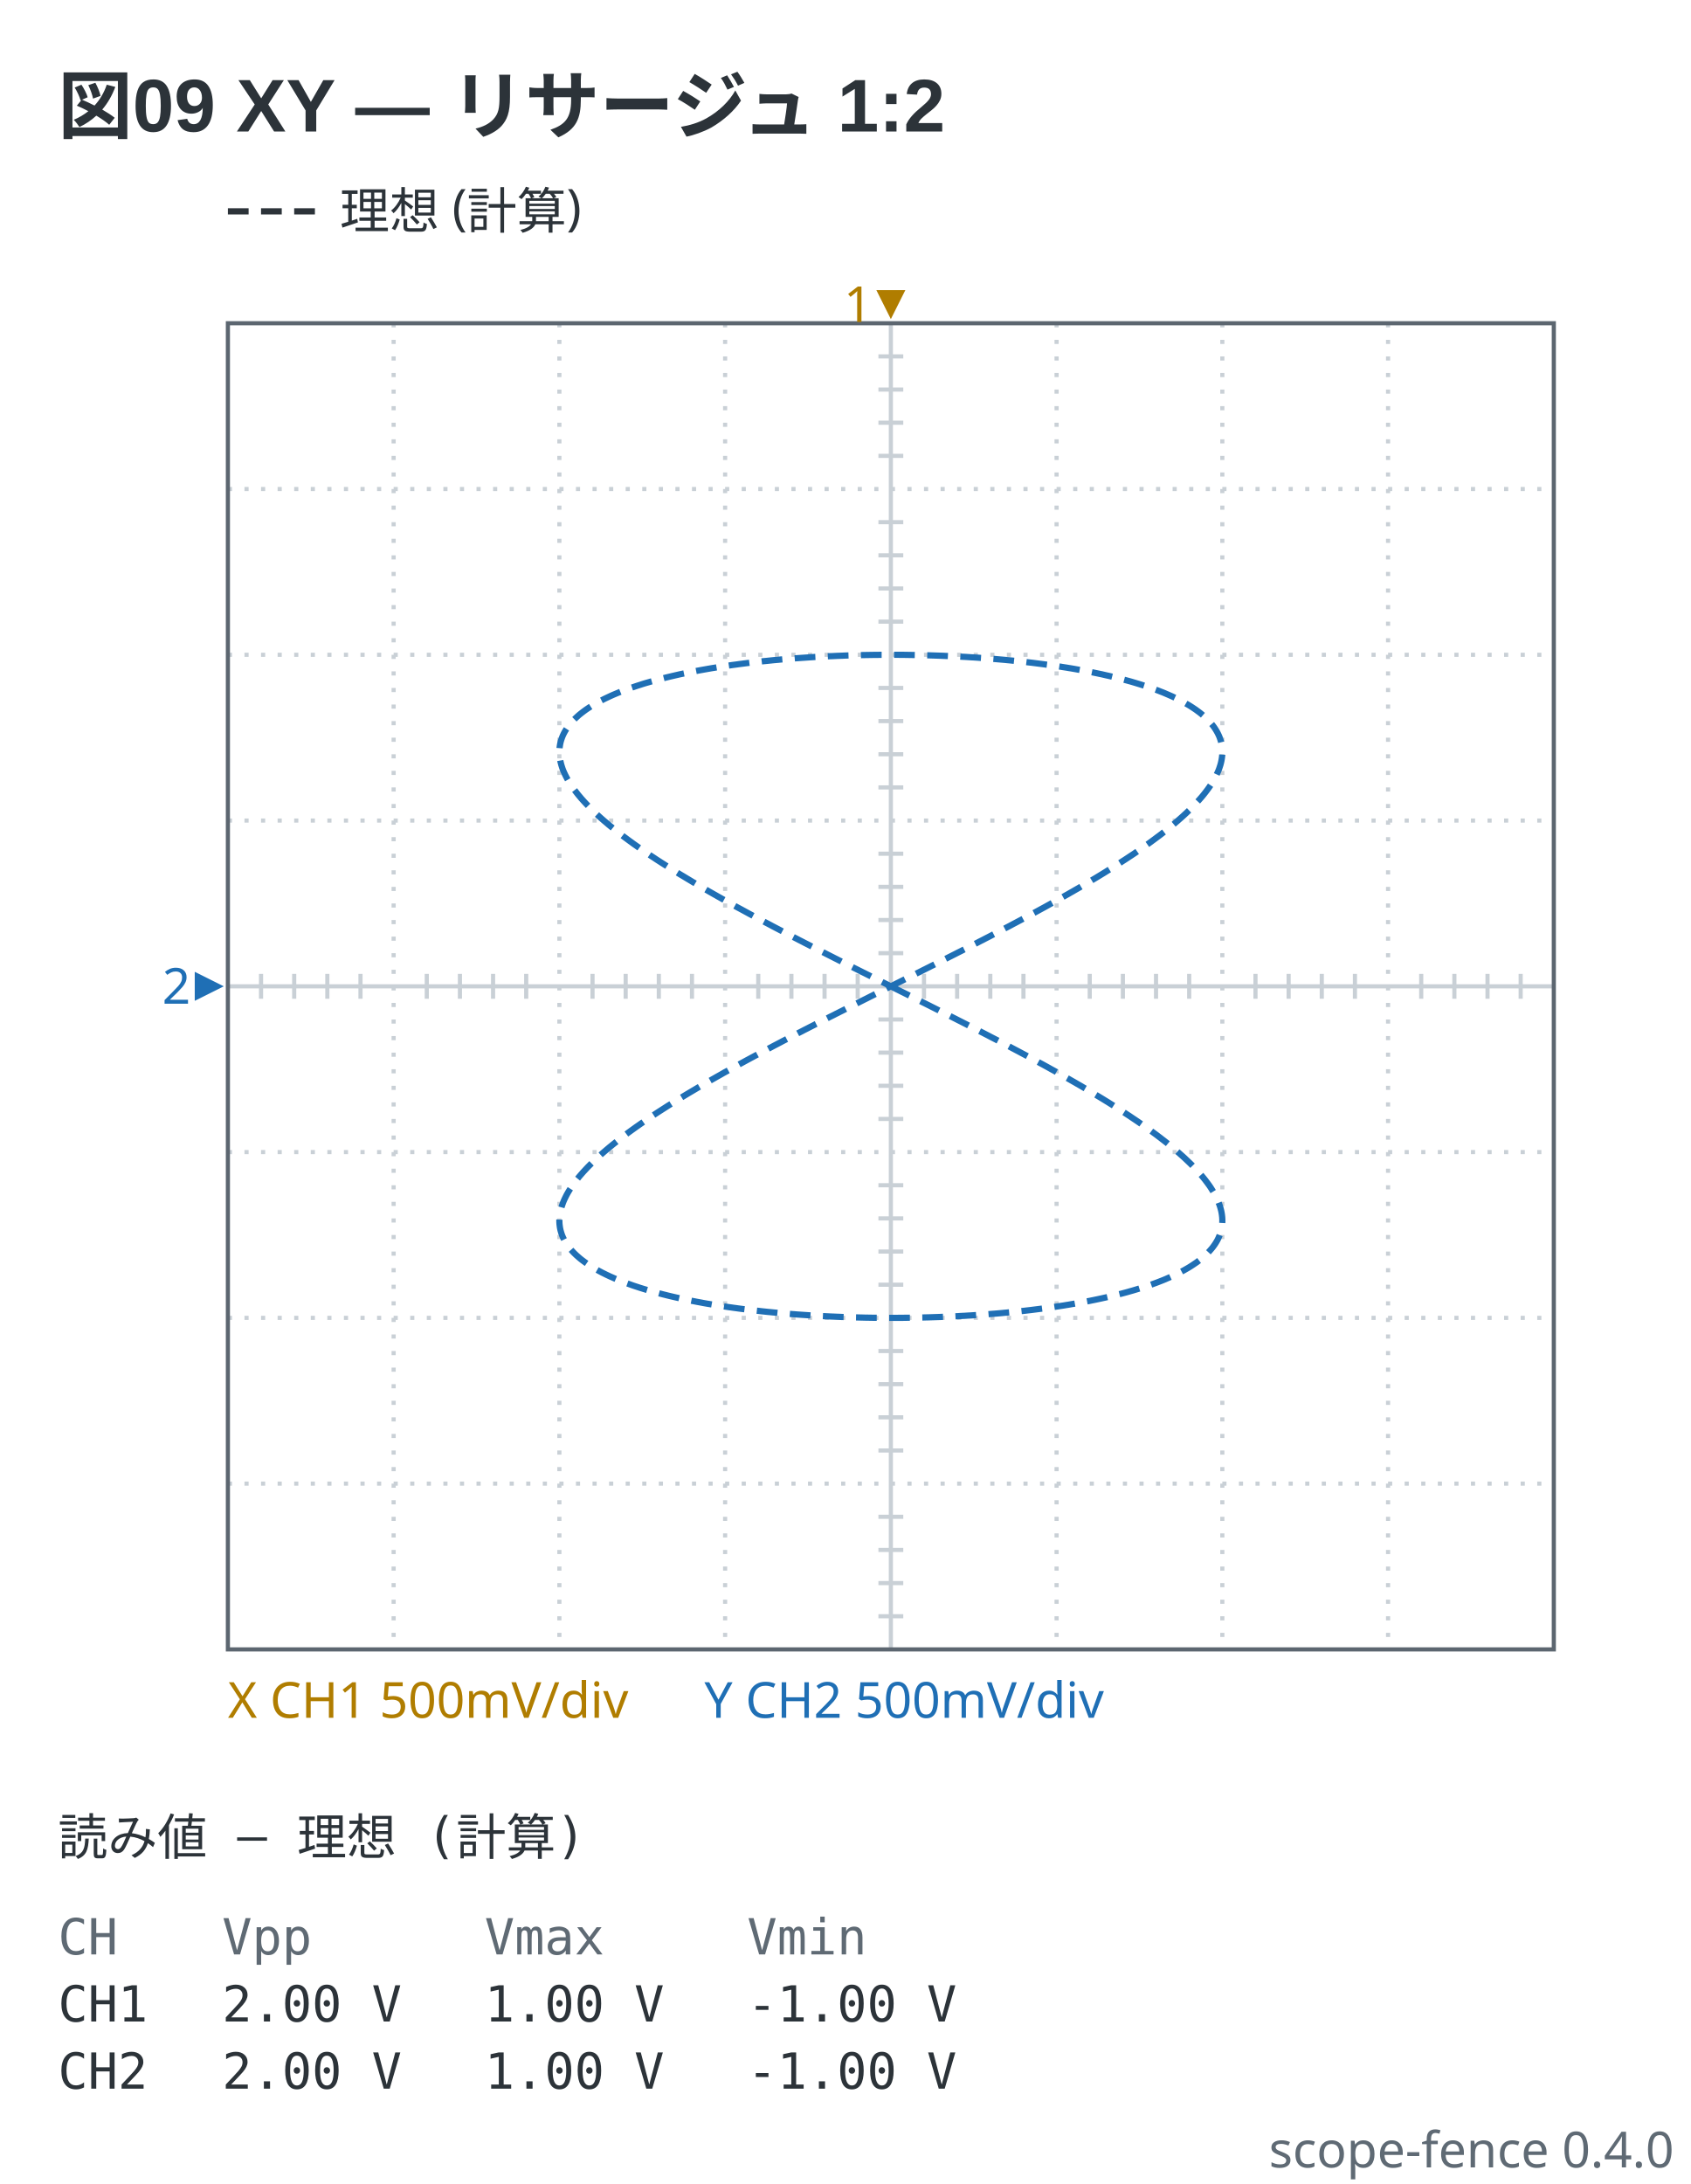
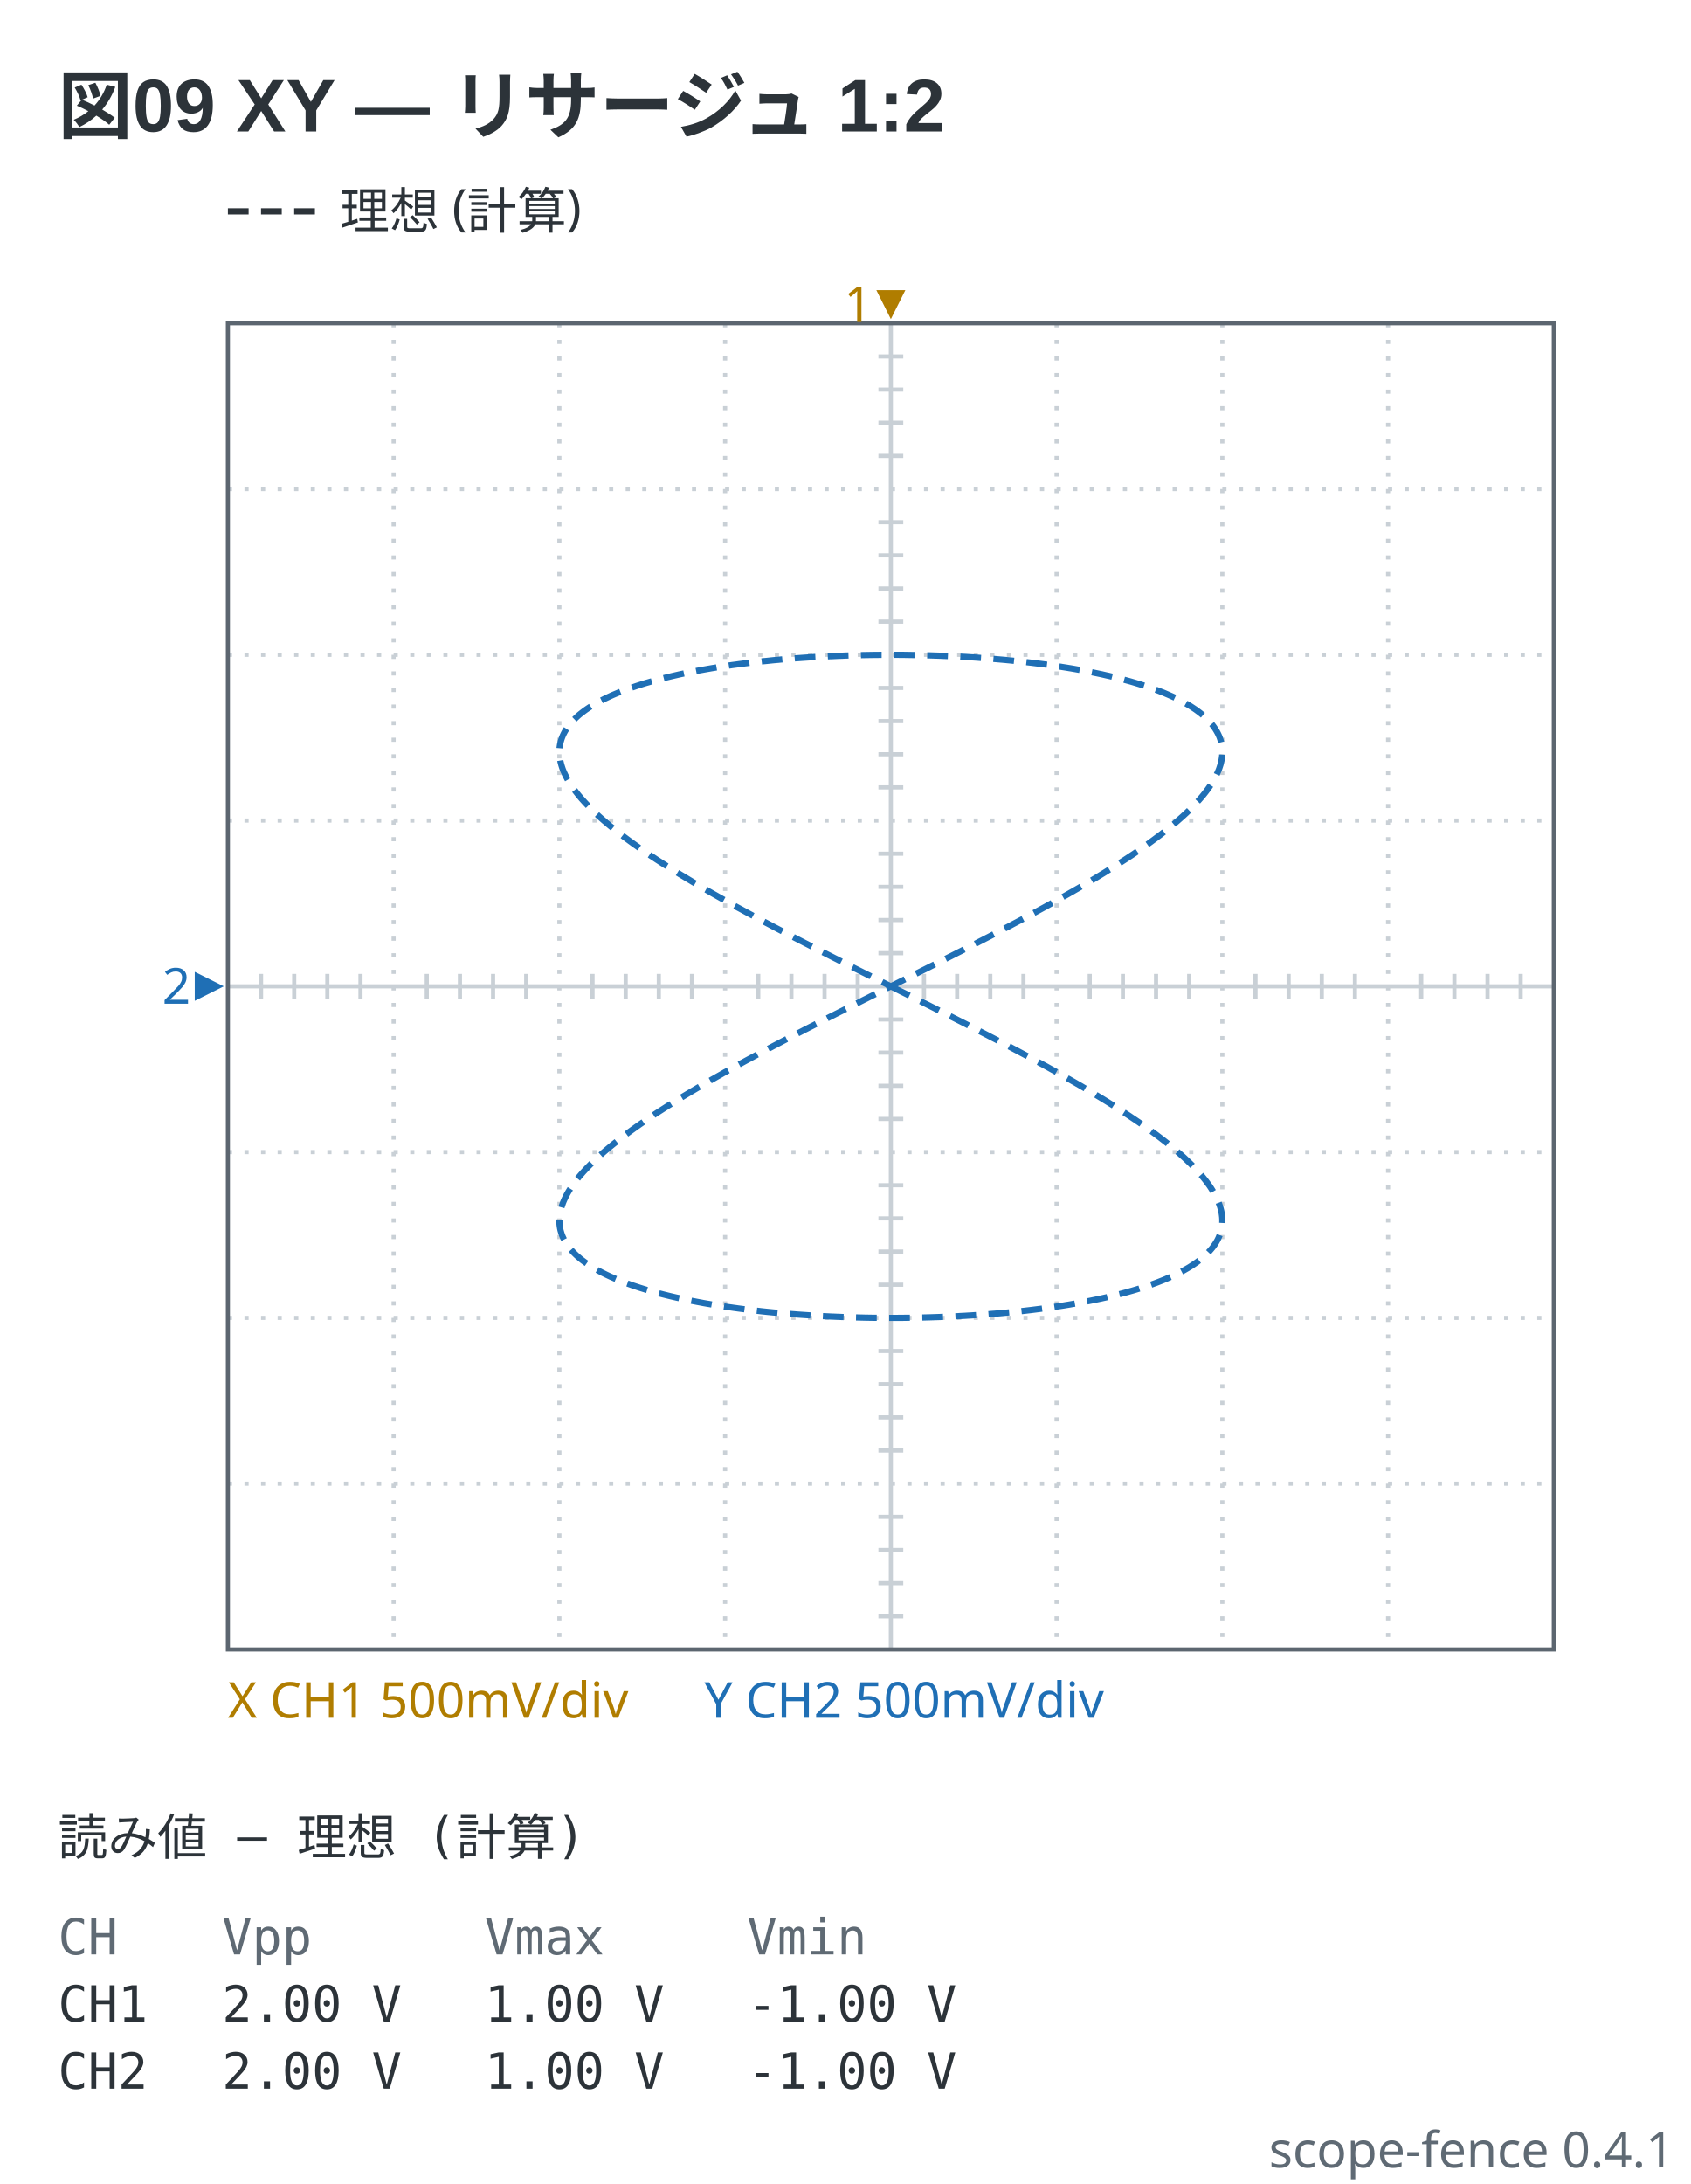
- <svg xmlns="http://www.w3.org/2000/svg" viewBox="0 0 408 527" width="408" height="527" data-scope-fence="0.4.0" role="img">
+ <svg xmlns="http://www.w3.org/2000/svg" viewBox="0 0 408 527" width="408" height="527" data-scope-fence="0.4.1" role="img">
  <text x="14" y="32" text-anchor="start" font-family="'Segoe UI', 'Helvetica Neue', Arial, 'Noto Sans', 'Hiragino Sans', 'Yu Gothic UI', 'Noto Sans CJK JP', sans-serif" fill="#2c3339" font-size="18" font-weight="600">図09 XY — リサージュ 1:2</text>
  <line x1="55" y1="51" x2="77" y2="51" stroke="#2c3339" stroke-width="1.5" stroke-dasharray="5 3" />
  <text x="82" y="55.2" text-anchor="start" font-family="ui-sans-serif, system-ui, sans-serif" fill="#2c3339" font-size="12">理想 (計算)</text>
  <line x1="95" y1="78" x2="95" y2="398" stroke="#c9d0d6" stroke-width="1" stroke-dasharray="1 3" />
  <line x1="135" y1="78" x2="135" y2="398" stroke="#c9d0d6" stroke-width="1" stroke-dasharray="1 3" />
  <line x1="175" y1="78" x2="175" y2="398" stroke="#c9d0d6" stroke-width="1" stroke-dasharray="1 3" />
  <line x1="215" y1="78" x2="215" y2="398" stroke="#c9d0d6" stroke-width="1" />
  <line x1="255" y1="78" x2="255" y2="398" stroke="#c9d0d6" stroke-width="1" stroke-dasharray="1 3" />
  <line x1="295" y1="78" x2="295" y2="398" stroke="#c9d0d6" stroke-width="1" stroke-dasharray="1 3" />
  <line x1="335" y1="78" x2="335" y2="398" stroke="#c9d0d6" stroke-width="1" stroke-dasharray="1 3" />
  <line x1="55" y1="118" x2="375" y2="118" stroke="#c9d0d6" stroke-width="1" stroke-dasharray="1 3" />
  <line x1="55" y1="158" x2="375" y2="158" stroke="#c9d0d6" stroke-width="1" stroke-dasharray="1 3" />
  <line x1="55" y1="198" x2="375" y2="198" stroke="#c9d0d6" stroke-width="1" stroke-dasharray="1 3" />
  <line x1="55" y1="238" x2="375" y2="238" stroke="#c9d0d6" stroke-width="1" />
  <line x1="55" y1="278" x2="375" y2="278" stroke="#c9d0d6" stroke-width="1" stroke-dasharray="1 3" />
  <line x1="55" y1="318" x2="375" y2="318" stroke="#c9d0d6" stroke-width="1" stroke-dasharray="1 3" />
  <line x1="55" y1="358" x2="375" y2="358" stroke="#c9d0d6" stroke-width="1" stroke-dasharray="1 3" />
  <line x1="63" y1="235" x2="63" y2="241" stroke="#c9d0d6" stroke-width="1" />
  <line x1="71" y1="235" x2="71" y2="241" stroke="#c9d0d6" stroke-width="1" />
  <line x1="79" y1="235" x2="79" y2="241" stroke="#c9d0d6" stroke-width="1" />
  <line x1="87" y1="235" x2="87" y2="241" stroke="#c9d0d6" stroke-width="1" />
  <line x1="103" y1="235" x2="103" y2="241" stroke="#c9d0d6" stroke-width="1" />
  <line x1="111" y1="235" x2="111" y2="241" stroke="#c9d0d6" stroke-width="1" />
  <line x1="119" y1="235" x2="119" y2="241" stroke="#c9d0d6" stroke-width="1" />
  <line x1="127" y1="235" x2="127" y2="241" stroke="#c9d0d6" stroke-width="1" />
  <line x1="143" y1="235" x2="143" y2="241" stroke="#c9d0d6" stroke-width="1" />
  <line x1="151" y1="235" x2="151" y2="241" stroke="#c9d0d6" stroke-width="1" />
  <line x1="159" y1="235" x2="159" y2="241" stroke="#c9d0d6" stroke-width="1" />
  <line x1="167" y1="235" x2="167" y2="241" stroke="#c9d0d6" stroke-width="1" />
  <line x1="183" y1="235" x2="183" y2="241" stroke="#c9d0d6" stroke-width="1" />
  <line x1="191" y1="235" x2="191" y2="241" stroke="#c9d0d6" stroke-width="1" />
  <line x1="199" y1="235" x2="199" y2="241" stroke="#c9d0d6" stroke-width="1" />
  <line x1="207" y1="235" x2="207" y2="241" stroke="#c9d0d6" stroke-width="1" />
  <line x1="223" y1="235" x2="223" y2="241" stroke="#c9d0d6" stroke-width="1" />
  <line x1="231" y1="235" x2="231" y2="241" stroke="#c9d0d6" stroke-width="1" />
  <line x1="239" y1="235" x2="239" y2="241" stroke="#c9d0d6" stroke-width="1" />
  <line x1="247" y1="235" x2="247" y2="241" stroke="#c9d0d6" stroke-width="1" />
  <line x1="263" y1="235" x2="263" y2="241" stroke="#c9d0d6" stroke-width="1" />
  <line x1="271" y1="235" x2="271" y2="241" stroke="#c9d0d6" stroke-width="1" />
  <line x1="279" y1="235" x2="279" y2="241" stroke="#c9d0d6" stroke-width="1" />
  <line x1="287" y1="235" x2="287" y2="241" stroke="#c9d0d6" stroke-width="1" />
  <line x1="303" y1="235" x2="303" y2="241" stroke="#c9d0d6" stroke-width="1" />
  <line x1="311" y1="235" x2="311" y2="241" stroke="#c9d0d6" stroke-width="1" />
  <line x1="319" y1="235" x2="319" y2="241" stroke="#c9d0d6" stroke-width="1" />
  <line x1="327" y1="235" x2="327" y2="241" stroke="#c9d0d6" stroke-width="1" />
  <line x1="343" y1="235" x2="343" y2="241" stroke="#c9d0d6" stroke-width="1" />
  <line x1="351" y1="235" x2="351" y2="241" stroke="#c9d0d6" stroke-width="1" />
  <line x1="359" y1="235" x2="359" y2="241" stroke="#c9d0d6" stroke-width="1" />
  <line x1="367" y1="235" x2="367" y2="241" stroke="#c9d0d6" stroke-width="1" />
  <line x1="212" y1="86" x2="218" y2="86" stroke="#c9d0d6" stroke-width="1" />
  <line x1="212" y1="94" x2="218" y2="94" stroke="#c9d0d6" stroke-width="1" />
  <line x1="212" y1="102" x2="218" y2="102" stroke="#c9d0d6" stroke-width="1" />
  <line x1="212" y1="110" x2="218" y2="110" stroke="#c9d0d6" stroke-width="1" />
  <line x1="212" y1="126" x2="218" y2="126" stroke="#c9d0d6" stroke-width="1" />
  <line x1="212" y1="134" x2="218" y2="134" stroke="#c9d0d6" stroke-width="1" />
  <line x1="212" y1="142" x2="218" y2="142" stroke="#c9d0d6" stroke-width="1" />
  <line x1="212" y1="150" x2="218" y2="150" stroke="#c9d0d6" stroke-width="1" />
  <line x1="212" y1="166" x2="218" y2="166" stroke="#c9d0d6" stroke-width="1" />
  <line x1="212" y1="174" x2="218" y2="174" stroke="#c9d0d6" stroke-width="1" />
  <line x1="212" y1="182" x2="218" y2="182" stroke="#c9d0d6" stroke-width="1" />
  <line x1="212" y1="190" x2="218" y2="190" stroke="#c9d0d6" stroke-width="1" />
  <line x1="212" y1="206" x2="218" y2="206" stroke="#c9d0d6" stroke-width="1" />
  <line x1="212" y1="214" x2="218" y2="214" stroke="#c9d0d6" stroke-width="1" />
  <line x1="212" y1="222" x2="218" y2="222" stroke="#c9d0d6" stroke-width="1" />
  <line x1="212" y1="230" x2="218" y2="230" stroke="#c9d0d6" stroke-width="1" />
  <line x1="212" y1="246" x2="218" y2="246" stroke="#c9d0d6" stroke-width="1" />
  <line x1="212" y1="254" x2="218" y2="254" stroke="#c9d0d6" stroke-width="1" />
  <line x1="212" y1="262" x2="218" y2="262" stroke="#c9d0d6" stroke-width="1" />
  <line x1="212" y1="270" x2="218" y2="270" stroke="#c9d0d6" stroke-width="1" />
  <line x1="212" y1="286" x2="218" y2="286" stroke="#c9d0d6" stroke-width="1" />
  <line x1="212" y1="294" x2="218" y2="294" stroke="#c9d0d6" stroke-width="1" />
  <line x1="212" y1="302" x2="218" y2="302" stroke="#c9d0d6" stroke-width="1" />
  <line x1="212" y1="310" x2="218" y2="310" stroke="#c9d0d6" stroke-width="1" />
  <line x1="212" y1="326" x2="218" y2="326" stroke="#c9d0d6" stroke-width="1" />
  <line x1="212" y1="334" x2="218" y2="334" stroke="#c9d0d6" stroke-width="1" />
  <line x1="212" y1="342" x2="218" y2="342" stroke="#c9d0d6" stroke-width="1" />
  <line x1="212" y1="350" x2="218" y2="350" stroke="#c9d0d6" stroke-width="1" />
  <line x1="212" y1="366" x2="218" y2="366" stroke="#c9d0d6" stroke-width="1" />
  <line x1="212" y1="374" x2="218" y2="374" stroke="#c9d0d6" stroke-width="1" />
  <line x1="212" y1="382" x2="218" y2="382" stroke="#c9d0d6" stroke-width="1" />
  <line x1="212" y1="390" x2="218" y2="390" stroke="#c9d0d6" stroke-width="1" />
  <rect x="55" y="78" width="320" height="320" fill="none" stroke="#5c6670" stroke-width="1" />
  <polyline points="215,238 215.49,238.25 215.98,238.49 216.47,238.74 216.96,238.98 217.45,239.23 217.94,239.47 218.44,239.72 218.93,239.96 219.42,240.21 219.91,240.45 220.4,240.7 220.89,240.94 221.38,241.19 221.86,241.44 222.35,241.68 222.84,241.93 223.33,242.17 223.82,242.42 224.31,242.66 224.79,242.91 225.28,243.15 225.77,243.4 226.25,243.64 226.74,243.89 227.23,244.13 227.71,244.38 228.19,244.62 228.68,244.86 229.16,245.11 229.64,245.35 230.13,245.6 230.61,245.84 231.09,246.09 231.57,246.33 232.05,246.57 232.53,246.82 233.01,247.06 233.49,247.31 233.96,247.55 234.44,247.79 234.92,248.04 235.39,248.28 235.87,248.52 236.34,248.77 236.81,249.01 237.28,249.25 237.76,249.5 238.23,249.74 238.69,249.98 239.16,250.23 239.63,250.47 240.1,250.71 240.56,250.95 241.03,251.19 241.49,251.44 241.95,251.68 242.42,251.92 242.88,252.16 243.34,252.4 243.79,252.64 244.25,252.89 244.71,253.13 245.16,253.37 245.62,253.61 246.07,253.85 246.52,254.09 246.97,254.33 247.42,254.57 247.87,254.81 248.32,255.05 248.76,255.29 249.21,255.53 249.65,255.77 250.09,256.01 250.53,256.25 251.08,256.55 251.63,256.84 252.17,257.14 252.72,257.44 253.26,257.74 253.79,258.04 254.33,258.33 254.86,258.63 255.39,258.93 255.92,259.22 256.45,259.52 256.97,259.81 257.49,260.11 258.01,260.4 258.53,260.7 259.04,260.99 259.55,261.28 260.06,261.58 260.57,261.87 261.07,262.16 261.57,262.46 262.07,262.75 262.56,263.04 263.05,263.33 263.54,263.62 264.03,263.91 264.51,264.2 264.99,264.49 265.47,264.78 265.95,265.07 266.42,265.36 266.89,265.65 267.35,265.93 267.81,266.22 268.27,266.51 268.73,266.79 269.18,267.08 269.63,267.37 270.08,267.65 270.52,267.94 270.96,268.22 271.4,268.5 271.83,268.79 272.26,269.07 272.69,269.35 273.11,269.64 273.53,269.92 273.95,270.2 274.45,270.54 274.94,270.87 275.42,271.21 275.9,271.54 276.38,271.88 276.85,272.21 277.31,272.54 277.77,272.87 278.22,273.2 278.67,273.53 279.12,273.86 279.55,274.19 279.99,274.52 280.41,274.85 280.83,275.17 281.25,275.5 281.66,275.82 282.06,276.15 282.46,276.47 282.85,276.79 283.24,277.12 283.69,277.49 284.12,277.86 284.55,278.23 284.97,278.61 285.38,278.97 285.79,279.34 286.18,279.71 286.57,280.08 286.95,280.44 287.32,280.8 287.69,281.17 288.04,281.53 288.44,281.94 288.82,282.35 289.19,282.76 289.55,283.16 289.91,283.57 290.24,283.97 290.57,284.37 290.89,284.77 291.19,285.17 291.52,285.61 291.84,286.05 292.14,286.49 292.42,286.93 292.69,287.37 292.95,287.8 293.22,288.28 293.47,288.76 293.7,289.23 293.91,289.7 294.1,290.17 294.29,290.68 294.46,291.18 294.6,291.68 294.73,292.18 294.83,292.68 294.91,293.21 294.97,293.74 295,294.27 295,294.79 294.97,295.31 294.92,295.82 294.84,296.32 294.73,296.83 294.6,297.32 294.44,297.81 294.25,298.3 294.04,298.78 293.8,299.26 293.53,299.73 293.26,300.16 292.97,300.58 292.66,301 292.32,301.41 291.96,301.82 291.62,302.19 291.26,302.55 290.88,302.91 290.48,303.27 290.07,303.62 289.68,303.94 289.27,304.25 288.86,304.56 288.42,304.86 287.98,305.16 287.52,305.46 287.05,305.76 286.61,306.02 286.17,306.27 285.72,306.53 285.25,306.78 284.78,307.03 284.29,307.28 283.8,307.52 283.29,307.76 282.77,308 282.31,308.21 281.84,308.41 281.37,308.62 280.89,308.82 280.39,309.02 279.9,309.21 279.39,309.41 278.88,309.6 278.36,309.79 277.83,309.98 277.29,310.17 276.75,310.35 276.2,310.53 275.72,310.69 275.24,310.84 274.75,310.99 274.26,311.14 273.76,311.29 273.26,311.44 272.75,311.58 272.24,311.73 271.73,311.87 271.2,312.01 270.68,312.15 270.15,312.28 269.61,312.42 269.07,312.55 268.53,312.69 267.98,312.82 267.42,312.95 266.86,313.08 266.3,313.2 265.73,313.33 265.16,313.45 264.59,313.57 264.01,313.69 263.42,313.81 262.83,313.93 262.34,314.02 261.84,314.12 261.35,314.21 260.84,314.31 260.34,314.4 259.83,314.49 259.32,314.58 258.81,314.66 258.3,314.75 257.78,314.84 257.26,314.92 256.74,315.01 256.21,315.09 255.68,315.17 255.15,315.25 254.62,315.33 254.09,315.41 253.55,315.48 253.01,315.56 252.47,315.64 251.93,315.71 251.38,315.78 250.84,315.85 250.29,315.92 249.73,315.99 249.18,316.06 248.62,316.13 248.07,316.19 247.51,316.26 246.95,316.32 246.38,316.38 245.82,316.44 245.25,316.5 244.68,316.56 244.11,316.62 243.54,316.67 242.96,316.73 242.39,316.78 241.81,316.84 241.23,316.89 240.65,316.94 240.07,316.99 239.48,317.03 238.9,317.08 238.31,317.13 237.73,317.17 237.14,317.22 236.55,317.26 235.95,317.3 235.36,317.34 234.77,317.38 234.17,317.42 233.58,317.45 232.98,317.49 232.38,317.52 231.78,317.55 231.18,317.59 230.58,317.62 229.98,317.65 229.37,317.67 228.77,317.7 228.16,317.73 227.56,317.75 226.95,317.78 226.35,317.8 225.74,317.82 225.13,317.84 224.52,317.86 223.91,317.88 223.3,317.89 222.69,317.91 222.08,317.92 221.47,317.93 220.86,317.95 220.24,317.96 219.63,317.97 219.02,317.97 218.4,317.98 217.79,317.99 217.18,317.99 216.56,318 215.95,318 215.34,318 214.72,318 214.11,318 213.5,318 212.88,317.99 212.27,317.99 211.66,317.98 211.04,317.98 210.43,317.97 209.82,317.96 209.21,317.95 208.59,317.94 207.98,317.92 207.37,317.91 206.76,317.89 206.15,317.88 205.54,317.86 204.93,317.84 204.32,317.82 203.72,317.8 203.11,317.78 202.5,317.75 201.9,317.73 201.29,317.7 200.69,317.68 200.08,317.65 199.48,317.62 198.88,317.59 198.28,317.56 197.68,317.52 197.08,317.49 196.48,317.46 195.89,317.42 195.29,317.38 194.7,317.34 194.1,317.3 193.51,317.26 192.92,317.22 192.33,317.18 191.75,317.13 191.16,317.09 190.57,317.04 189.99,316.99 189.41,316.94 188.83,316.89 188.25,316.84 187.67,316.79 187.09,316.73 186.52,316.68 185.95,316.62 185.38,316.57 184.81,316.51 184.24,316.45 183.67,316.39 183.11,316.32 182.55,316.26 181.99,316.2 181.43,316.13 180.87,316.07 180.32,316 179.77,315.93 179.22,315.86 178.67,315.79 178.13,315.72 177.58,315.64 177.04,315.57 176.5,315.49 175.96,315.42 175.43,315.34 174.9,315.26 174.37,315.18 173.84,315.1 173.32,315.01 172.79,314.93 172.27,314.85 171.76,314.76 171.24,314.67 170.73,314.59 170.22,314.5 169.71,314.41 169.21,314.31 168.7,314.22 168.21,314.13 167.71,314.03 167.22,313.94 166.73,313.84 166.14,313.72 165.56,313.6 164.98,313.48 164.41,313.36 163.84,313.23 163.28,313.11 162.72,312.98 162.16,312.85 161.61,312.72 161.07,312.59 160.52,312.45 159.99,312.32 159.45,312.18 158.93,312.04 158.4,311.9 157.89,311.76 157.37,311.62 156.86,311.47 156.36,311.33 155.86,311.18 155.37,311.03 154.88,310.88 154.4,310.73 153.92,310.57 153.37,310.39 152.82,310.21 152.29,310.02 151.76,309.83 151.23,309.64 150.72,309.45 150.21,309.25 149.71,309.06 149.22,308.86 148.73,308.66 148.26,308.46 147.79,308.25 147.32,308.05 146.81,307.81 146.3,307.57 145.8,307.32 145.31,307.08 144.84,306.83 144.37,306.58 143.91,306.32 143.47,306.07 143.03,305.81 142.56,305.51 142.1,305.21 141.65,304.91 141.22,304.61 140.8,304.3 140.39,303.99 140,303.68 139.58,303.32 139.18,302.97 138.8,302.61 138.43,302.24 138.09,301.88 137.73,301.47 137.39,301.05 137.07,300.64 136.78,300.21 136.5,299.79 136.23,299.32 135.99,298.84 135.77,298.36 135.58,297.88 135.42,297.38 135.28,296.89 135.17,296.39 135.09,295.88 135.03,295.37 135,294.86 135,294.33 135.03,293.81 135.08,293.28 135.16,292.74 135.26,292.25 135.38,291.75 135.52,291.25 135.69,290.75 135.87,290.24 136.06,289.77 136.27,289.3 136.5,288.83 136.74,288.35 137.01,287.87 137.26,287.44 137.53,287.01 137.81,286.57 138.11,286.13 138.42,285.69 138.75,285.24 139.09,284.79 139.41,284.4 139.73,283.99 140.07,283.59 140.42,283.19 140.78,282.78 141.16,282.37 141.54,281.96 141.93,281.55 142.29,281.19 142.65,280.83 143.02,280.47 143.4,280.1 143.79,279.74 144.18,279.37 144.59,279 145,278.63 145.42,278.26 145.85,277.89 146.28,277.52 146.73,277.14 147.11,276.82 147.51,276.5 147.9,276.18 148.31,275.85 148.72,275.53 149.13,275.2 149.55,274.87 149.98,274.55 150.41,274.22 150.85,273.89 151.29,273.56 151.74,273.23 152.19,272.9 152.65,272.57 153.11,272.24 153.58,271.9 154.06,271.57 154.54,271.23 155.02,270.9 155.51,270.56 156.01,270.23 156.42,269.95 156.84,269.66 157.27,269.38 157.69,269.1 158.12,268.82 158.56,268.53 158.99,268.25 159.43,267.97 159.88,267.68 160.32,267.4 160.77,267.11 161.22,266.82 161.68,266.54 162.14,266.25 162.6,265.96 163.07,265.68 163.54,265.39 164.01,265.1 164.48,264.81 164.96,264.52 165.44,264.23 165.92,263.94 166.41,263.65 166.9,263.36 167.39,263.07 167.88,262.78 168.38,262.48 168.88,262.19 169.38,261.9 169.89,261.61 170.4,261.31 170.91,261.02 171.42,260.73 171.94,260.43 172.46,260.14 172.98,259.84 173.5,259.55 174.03,259.25 174.55,258.95 175.08,258.66 175.62,258.36 176.15,258.07 176.69,257.77 177.23,257.47 177.77,257.17 178.32,256.87 178.86,256.58 179.41,256.28 179.85,256.04 180.29,255.8 180.74,255.56 181.18,255.32 181.63,255.08 182.07,254.84 182.52,254.6 182.97,254.36 183.42,254.12 183.87,253.88 184.33,253.64 184.78,253.4 185.23,253.16 185.69,252.92 186.15,252.68 186.61,252.43 187.07,252.19 187.53,251.95 187.99,251.71 188.45,251.47 188.91,251.22 189.38,250.98 189.84,250.74 190.31,250.5 190.78,250.26 191.25,250.01 191.72,249.77 192.19,249.53 192.66,249.28 193.13,249.04 193.6,248.8 194.07,248.55 194.55,248.31 195.02,248.07 195.5,247.82 195.98,247.58 196.45,247.34 196.93,247.09 197.41,246.85 197.89,246.61 198.37,246.36 198.85,246.12 199.33,245.87 199.81,245.63 200.29,245.38 200.78,245.14 201.26,244.9 201.74,244.65 202.23,244.41 202.71,244.16 203.2,243.92 203.69,243.67 204.17,243.43 204.66,243.18 205.15,242.94 205.63,242.69 206.12,242.45 206.61,242.2 207.1,241.96 207.59,241.71 208.07,241.47 208.56,241.22 209.05,240.98 209.54,240.73 210.03,240.48 210.52,240.24 211.01,239.99 211.5,239.75 211.99,239.5 212.48,239.26 212.98,239.01 213.47,238.77 213.96,238.52 214.45,238.28 214.94,238.03 215.43,237.79 215.92,237.54 216.41,237.29 216.9,237.05 217.39,236.8 217.88,236.56 218.37,236.31 218.86,236.07 219.35,235.82 219.85,235.58 220.33,235.33 220.82,235.09 221.31,234.84 221.8,234.6 222.29,234.35 222.78,234.1 223.27,233.86 223.76,233.61 224.25,233.37 224.73,233.12 225.22,232.88 225.71,232.63 226.19,232.39 226.68,232.14 227.16,231.9 227.65,231.66 228.13,231.41 228.62,231.17 229.1,230.92 229.58,230.68 230.07,230.43 230.55,230.19 231.03,229.94 231.51,229.7 231.99,229.46 232.47,229.21 232.95,228.97 233.43,228.72 233.9,228.48 234.38,228.24 234.86,227.99 235.33,227.75 235.81,227.51 236.28,227.26 236.75,227.02 237.23,226.78 237.7,226.53 238.17,226.29 238.64,226.05 239.1,225.81 239.57,225.56 240.04,225.32 240.51,225.08 240.97,224.84 241.43,224.59 241.9,224.35 242.36,224.11 242.82,223.87 243.28,223.63 243.74,223.39 244.2,223.14 244.65,222.9 245.11,222.66 245.56,222.42 246.01,222.18 246.47,221.94 246.92,221.7 247.37,221.46 247.82,221.22 248.26,220.98 248.71,220.74 249.15,220.5 249.6,220.26 250.04,220.02 250.48,219.78 250.92,219.54 251.47,219.24 252.01,218.95 252.55,218.65 253.09,218.35 253.63,218.05 254.17,217.76 254.7,217.46 255.23,217.16 255.76,216.87 256.29,216.57 256.81,216.28 257.34,215.98 257.86,215.69 258.37,215.39 258.89,215.1 259.4,214.8 259.91,214.51 260.42,214.22 260.92,213.92 261.42,213.63 261.92,213.34 262.41,213.05 262.91,212.76 263.4,212.47 263.88,212.18 264.37,211.89 264.85,211.6 265.33,211.31 265.8,211.02 266.28,210.73 266.75,210.44 267.21,210.15 267.68,209.86 268.14,209.58 268.59,209.29 269.05,209 269.5,208.72 269.95,208.43 270.39,208.15 270.83,207.86 271.27,207.58 271.7,207.3 272.14,207.01 272.56,206.73 272.99,206.45 273.41,206.17 273.83,205.89 274.24,205.61 274.73,205.27 275.22,204.93 275.7,204.6 276.18,204.26 276.65,203.93 277.12,203.6 277.58,203.27 278.04,202.93 278.49,202.6 278.93,202.27 279.37,201.94 279.81,201.62 280.24,201.29 280.66,200.96 281.08,200.64 281.49,200.31 281.9,199.99 282.3,199.66 282.69,199.34 283.08,199.02 283.47,198.7 283.91,198.32 284.34,197.95 284.76,197.58 285.18,197.21 285.59,196.84 285.99,196.47 286.38,196.11 286.76,195.74 287.14,195.38 287.51,195.01 287.87,194.65 288.22,194.29 288.61,193.88 288.98,193.47 289.35,193.07 289.71,192.66 290.06,192.26 290.39,191.86 290.71,191.46 291.02,191.06 291.36,190.61 291.68,190.17 291.99,189.73 292.28,189.29 292.56,188.85 292.82,188.41 293.1,187.93 293.36,187.46 293.59,186.98 293.81,186.51 294.02,186.04 294.22,185.53 294.39,185.02 294.55,184.52 294.68,184.02 294.79,183.52 294.88,182.99 294.95,182.45 294.99,181.93 295,181.4 294.98,180.89 294.94,180.37 294.87,179.86 294.78,179.36 294.65,178.86 294.5,178.37 294.33,177.88 294.12,177.4 293.89,176.92 293.63,176.45 293.37,176.02 293.09,175.59 292.79,175.17 292.46,174.76 292.11,174.35 291.74,173.94 291.39,173.57 291.01,173.21 290.62,172.85 290.21,172.5 289.79,172.15 289.39,171.84 288.97,171.53 288.55,171.22 288.1,170.92 287.65,170.62 287.18,170.32 286.75,170.06 286.31,169.81 285.86,169.55 285.4,169.3 284.93,169.05 284.45,168.8 283.95,168.55 283.45,168.31 282.94,168.07 282.48,167.87 282.01,167.66 281.54,167.46 281.06,167.25 280.57,167.05 280.07,166.86 279.57,166.66 279.06,166.47 278.54,166.28 278.02,166.09 277.48,165.9 276.94,165.72 276.4,165.53 275.84,165.35 275.36,165.2 274.88,165.05 274.38,164.9 273.89,164.75 273.39,164.6 272.88,164.45 272.37,164.31 271.86,164.17 271.33,164.03 270.81,163.89 270.28,163.75 269.74,163.61 269.21,163.48 268.66,163.35 268.11,163.21 267.56,163.08 267,162.96 266.44,162.83 265.88,162.7 265.3,162.58 264.73,162.46 264.15,162.34 263.57,162.22 262.98,162.1 262.49,162.01 261.99,161.91 261.5,161.82 260.99,161.72 260.49,161.63 259.98,161.54 259.48,161.45 258.96,161.36 258.45,161.27 257.93,161.19 257.41,161.1 256.89,161.02 256.37,160.94 255.84,160.85 255.31,160.77 254.78,160.69 254.25,160.62 253.71,160.54 253.18,160.46 252.63,160.39 252.09,160.31 251.55,160.24 251,160.17 250.45,160.1 249.9,160.03 249.35,159.96 248.79,159.89 248.23,159.83 247.68,159.76 247.11,159.7 246.55,159.64 245.99,159.58 245.42,159.52 244.85,159.46 244.28,159.4 243.71,159.34 243.14,159.29 242.56,159.23 241.98,159.18 241.4,159.13 240.82,159.08 240.24,159.03 239.66,158.98 239.08,158.93 238.49,158.89 237.9,158.84 237.31,158.8 236.72,158.76 236.13,158.71 235.54,158.67 234.95,158.63 234.35,158.6 233.76,158.56 233.16,158.52 232.56,158.49 231.96,158.46 231.36,158.42 230.76,158.39 230.16,158.36 229.55,158.33 228.95,158.31 228.35,158.28 227.74,158.26 227.13,158.23 226.53,158.21 225.92,158.19 225.31,158.17 224.7,158.15 224.09,158.13 223.48,158.11 222.87,158.1 222.26,158.08 221.65,158.07 221.04,158.06 220.43,158.05 219.81,158.04 219.2,158.03 218.59,158.02 217.98,158.01 217.36,158.01 216.75,158 216.14,158 215.52,158 214.91,158 214.29,158 213.68,158 213.07,158.01 212.45,158.01 211.84,158.02 211.23,158.02 210.61,158.03 210,158.04 209.39,158.05 208.78,158.06 208.17,158.07 207.55,158.09 206.94,158.1 206.33,158.12 205.72,158.14 205.11,158.15 204.51,158.17 203.9,158.19 203.29,158.22 202.68,158.24 202.08,158.26 201.47,158.29 200.87,158.32 200.26,158.34 199.66,158.37 199.06,158.4 198.46,158.43 197.86,158.47 197.26,158.5 196.66,158.53 196.07,158.57 195.47,158.61 194.88,158.65 194.28,158.69 193.69,158.73 193.1,158.77 192.51,158.81 191.92,158.85 191.33,158.9 190.75,158.95 190.16,158.99 189.58,159.04 189,159.09 188.42,159.14 187.84,159.2 187.27,159.25 186.69,159.3 186.12,159.36 185.55,159.42 184.98,159.48 184.41,159.53 183.84,159.59 183.28,159.66 182.72,159.72 182.16,159.78 181.6,159.85 181.04,159.91 180.49,159.98 179.93,160.05 179.38,160.12 178.84,160.19 178.29,160.26 177.74,160.34 177.2,160.41 176.66,160.48 176.13,160.56 175.59,160.64 175.06,160.72 174.53,160.8 174,160.88 173.47,160.96 172.95,161.04 172.43,161.13 171.91,161.21 171.4,161.3 170.88,161.39 170.37,161.48 169.86,161.57 169.36,161.66 168.86,161.75 168.36,161.84 167.86,161.94 167.36,162.03 166.87,162.13 166.29,162.25 165.7,162.37 165.13,162.49 164.55,162.61 163.98,162.73 163.42,162.86 162.86,162.99 162.3,163.12 161.75,163.25 161.2,163.38 160.66,163.51 160.12,163.65 159.59,163.78 159.06,163.92 158.53,164.06 158.02,164.2 157.5,164.35 156.99,164.49 156.49,164.64 155.99,164.78 155.49,164.93 155,165.08 154.52,165.24 154.04,165.39 153.49,165.57 152.94,165.76 152.4,165.94 151.87,166.13 151.35,166.32 150.83,166.51 150.32,166.7 149.82,166.9 149.32,167.1 148.84,167.3 148.36,167.5 147.89,167.7 147.42,167.91 146.97,168.12 146.46,168.36 145.95,168.6 145.46,168.85 144.98,169.09 144.51,169.35 144.05,169.6 143.61,169.85 143.17,170.11 142.74,170.37 142.27,170.67 141.82,170.97 141.38,171.27 140.96,171.58 140.55,171.89 140.15,172.2 139.72,172.55 139.32,172.91 138.93,173.27 138.56,173.63 138.2,173.99 137.84,174.4 137.49,174.81 137.17,175.23 136.87,175.65 136.59,176.08 136.33,176.51 136.08,176.98 135.85,177.46 135.65,177.94 135.48,178.43 135.33,178.92 135.21,179.42 135.12,179.93 135.05,180.44 135.01,180.95 135,181.47 135.02,181.99 135.06,182.52 135.13,183.05 135.22,183.55 135.33,184.04 135.46,184.54 135.62,185.05 135.79,185.56 135.99,186.07 136.2,186.54 136.42,187.01 136.66,187.48 136.91,187.96 137.19,188.44 137.45,188.87 137.73,189.31 138.03,189.75 138.34,190.19 138.66,190.64 139,191.08 139.31,191.48 139.63,191.88 139.97,192.28 140.31,192.69 140.67,193.09 141.04,193.5 141.42,193.91 141.81,194.32 142.16,194.68 142.52,195.04 142.89,195.4 143.26,195.77 143.65,196.13 144.04,196.5 144.44,196.87 144.85,197.24 145.27,197.61 145.69,197.98 146.13,198.35 146.57,198.72 146.95,199.05 147.34,199.37 147.74,199.69 148.14,200.01 148.55,200.34 148.96,200.66 149.38,200.99 149.8,201.32 150.23,201.64 150.66,201.97 151.11,202.3 151.55,202.63 152,202.96 152.46,203.29 152.92,203.63 153.39,203.96 153.86,204.29 154.34,204.63 154.82,204.96 155.31,205.3 155.8,205.63 156.22,205.91 156.63,206.2 157.05,206.48 157.48,206.76 157.91,207.04 158.34,207.33 158.77,207.61 159.21,207.89 159.65,208.18 160.1,208.46 160.55,208.75 161,209.03 161.45,209.32 161.91,209.61 162.37,209.89 162.83,210.18 163.3,210.47 163.77,210.76 164.24,211.05 164.72,211.33 165.2,211.62 165.68,211.91 166.16,212.2 166.65,212.49 167.14,212.79 167.64,213.08 168.13,213.37 168.63,213.66 169.13,213.95 169.64,214.25 170.14,214.54 170.65,214.83 171.16,215.13 171.68,215.42 172.2,215.72 172.72,216.01 173.24,216.31 173.76,216.6 174.29,216.9 174.82,217.19 175.35,217.49 175.88,217.79 176.42,218.08 176.96,218.38 177.5,218.68 178.04,218.98 178.59,219.27 179.14,219.57 179.58,219.81 180.02,220.05 180.46,220.29 180.9,220.53 181.35,220.77 181.79,221.01 182.24,221.25 182.69,221.49 183.14,221.73 183.59,221.97 184.04,222.21 184.5,222.45 184.95,222.69 185.41,222.93 185.86,223.17 186.32,223.42 186.78,223.66 187.24,223.9 187.7,224.14 188.16,224.38 188.62,224.62 189.09,224.87 189.55,225.11 190.02,225.35 190.49,225.59 190.95,225.84 191.42,226.08 191.89,226.32 192.36,226.56 192.83,226.81 193.31,227.05 193.78,227.29 194.25,227.54 194.73,227.78 195.2,228.02 195.68,228.27 196.16,228.51 196.63,228.75 197.11,229 197.59,229.24 198.07,229.49 198.55,229.73 199.03,229.97 199.51,230.22 199.99,230.46 200.48,230.71 200.96,230.95 201.44,231.2 201.93,231.44 202.41,231.69 202.9,231.93 203.38,232.18 203.87,232.42 204.35,232.67 204.84,232.91 205.33,233.15 205.82,233.4 206.3,233.65 206.79,233.89 207.28,234.14 207.77,234.38 208.26,234.63 208.75,234.87 209.24,235.12 209.73,235.36 210.22,235.61 210.71,235.85 211.2,236.1 211.69,236.34 212.18,236.59 212.67,236.83 213.16,237.08 213.65,237.32 214.14,237.57 214.63,237.82 215,238" fill="none" stroke="#1f6fb5" stroke-width="1.5" stroke-linejoin="round" stroke-dasharray="5 3" data-channel="xy" />
  <polygon points="47,234.5 54,238 47,241.5" fill="#1f6fb5" />
  <text x="46" y="242.2" text-anchor="end" font-family="ui-sans-serif, system-ui, sans-serif" fill="#1f6fb5" font-size="12">2</text>
  <polygon points="211.5,70 218.5,70 215,77" fill="#b07d00" />
  <text x="210.5" y="77.7" text-anchor="end" font-family="ui-sans-serif, system-ui, sans-serif" fill="#b07d00" font-size="12">1</text>
  <text x="55" y="414.5" text-anchor="start" font-family="ui-sans-serif, system-ui, sans-serif" fill="#b07d00" font-size="12">X CH1 500mV/div</text>
  <text x="170" y="414.5" text-anchor="start" font-family="ui-sans-serif, system-ui, sans-serif" fill="#1f6fb5" font-size="12">Y CH2 500mV/div</text>
  <text x="14" y="447.6" text-anchor="start" font-family="ui-monospace, 'DejaVu Sans Mono', 'Noto Sans Mono CJK JP', monospace" fill="#2c3339" font-size="12" xml:space="preserve">読み値 — 理想 (計算)</text>
  <text x="14" y="471.6" text-anchor="start" font-family="ui-monospace, 'DejaVu Sans Mono', 'Noto Sans Mono CJK JP', monospace" fill="#5f6a74" font-size="12" xml:space="preserve">CH</text>
  <text x="53.6" y="471.6" text-anchor="start" font-family="ui-monospace, 'DejaVu Sans Mono', 'Noto Sans Mono CJK JP', monospace" fill="#5f6a74" font-size="12" xml:space="preserve">Vpp</text>
  <text x="116.96" y="471.6" text-anchor="start" font-family="ui-monospace, 'DejaVu Sans Mono', 'Noto Sans Mono CJK JP', monospace" fill="#5f6a74" font-size="12" xml:space="preserve">Vmax</text>
  <text x="180.32" y="471.6" text-anchor="start" font-family="ui-monospace, 'DejaVu Sans Mono', 'Noto Sans Mono CJK JP', monospace" fill="#5f6a74" font-size="12" xml:space="preserve">Vmin</text>
  <text x="14" y="487.8" text-anchor="start" font-family="ui-monospace, 'DejaVu Sans Mono', 'Noto Sans Mono CJK JP', monospace" fill="#2c3339" font-size="12" xml:space="preserve">CH1</text>
  <text x="53.6" y="487.8" text-anchor="start" font-family="ui-monospace, 'DejaVu Sans Mono', 'Noto Sans Mono CJK JP', monospace" fill="#2c3339" font-size="12" xml:space="preserve">2.00 V</text>
  <text x="116.96" y="487.8" text-anchor="start" font-family="ui-monospace, 'DejaVu Sans Mono', 'Noto Sans Mono CJK JP', monospace" fill="#2c3339" font-size="12" xml:space="preserve">1.00 V</text>
  <text x="180.32" y="487.8" text-anchor="start" font-family="ui-monospace, 'DejaVu Sans Mono', 'Noto Sans Mono CJK JP', monospace" fill="#2c3339" font-size="12" xml:space="preserve">-1.00 V</text>
  <text x="14" y="504" text-anchor="start" font-family="ui-monospace, 'DejaVu Sans Mono', 'Noto Sans Mono CJK JP', monospace" fill="#2c3339" font-size="12" xml:space="preserve">CH2</text>
  <text x="53.6" y="504" text-anchor="start" font-family="ui-monospace, 'DejaVu Sans Mono', 'Noto Sans Mono CJK JP', monospace" fill="#2c3339" font-size="12" xml:space="preserve">2.00 V</text>
  <text x="116.96" y="504" text-anchor="start" font-family="ui-monospace, 'DejaVu Sans Mono', 'Noto Sans Mono CJK JP', monospace" fill="#2c3339" font-size="12" xml:space="preserve">1.00 V</text>
  <text x="180.32" y="504" text-anchor="start" font-family="ui-monospace, 'DejaVu Sans Mono', 'Noto Sans Mono CJK JP', monospace" fill="#2c3339" font-size="12" xml:space="preserve">-1.00 V</text>
-   <text x="404" y="523" text-anchor="end" font-family="ui-sans-serif, system-ui, sans-serif" fill="#5f6a74" font-size="12">scope-fence 0.4.0</text>
+   <text x="404" y="523" text-anchor="end" font-family="ui-sans-serif, system-ui, sans-serif" fill="#5f6a74" font-size="12">scope-fence 0.4.1</text>
</svg>
